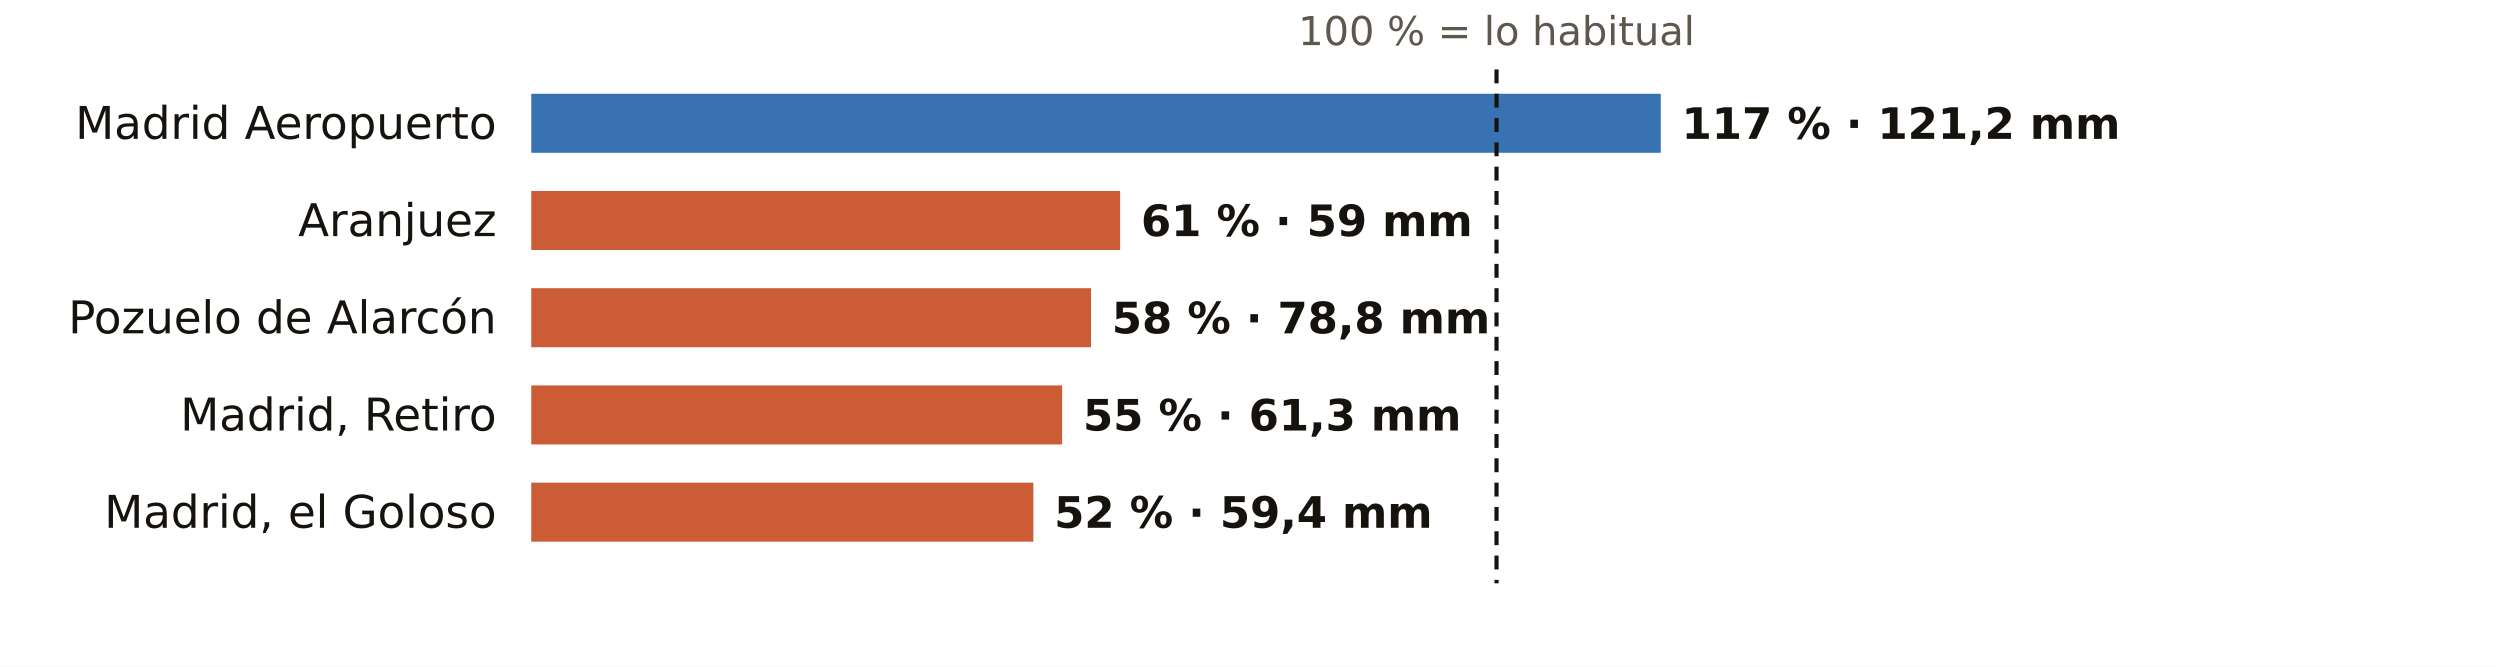
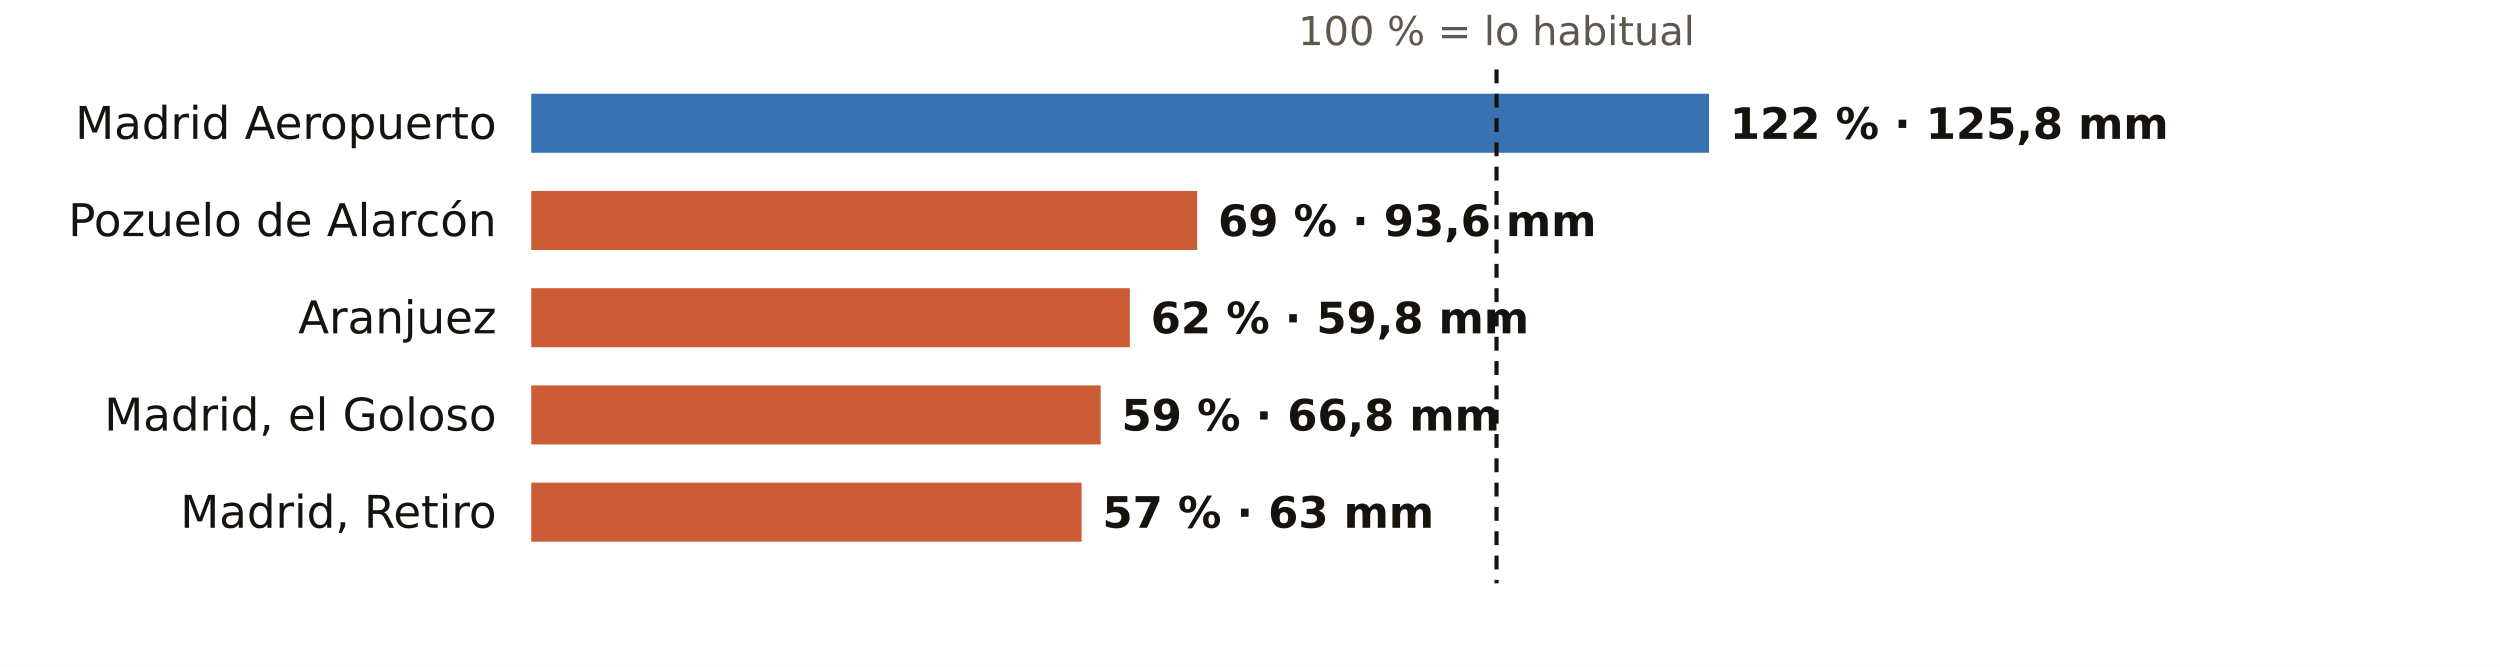
<svg xmlns="http://www.w3.org/2000/svg" viewBox="0 0 720 192" width="720" height="192" role="img" aria-label="El otoño en los pluviómetros de AEMET de Madrid: % de lo habitual">
  <rect width="720" height="192" fill="#FFFFFF" />
  <text x="431.0" y="13.0" font-size="11.5" fill="#5E574E" text-anchor="middle" font-weight="400" font-family="Public Sans, DejaVu Sans, Arial, sans-serif">100 % = lo habitual</text>
  <text x="143.0" y="40.0" font-size="13" fill="#16130F" text-anchor="end" font-weight="500" font-family="Public Sans, DejaVu Sans, Arial, sans-serif">Madrid Aeropuerto</text>
-   <rect x="153" y="27" width="325.3" height="17" fill="#1F5FA8" opacity="0.88" />
-   <text x="484.3" y="40.0" font-size="12.5" fill="#16130F" text-anchor="start" font-weight="600" font-family="Public Sans, DejaVu Sans, Arial, sans-serif">117 % · 121,2 mm</text>
-   <text x="143.0" y="68.0" font-size="13" fill="#16130F" text-anchor="end" font-weight="500" font-family="Public Sans, DejaVu Sans, Arial, sans-serif">Aranjuez</text>
-   <rect x="153" y="55" width="169.6" height="17" fill="#C4461A" opacity="0.88" />
-   <text x="328.6" y="68.0" font-size="12.5" fill="#16130F" text-anchor="start" font-weight="600" font-family="Public Sans, DejaVu Sans, Arial, sans-serif">61 % · 59 mm</text>
-   <text x="143.0" y="96.0" font-size="13" fill="#16130F" text-anchor="end" font-weight="500" font-family="Public Sans, DejaVu Sans, Arial, sans-serif">Pozuelo de Alarcón</text>
-   <rect x="153" y="83" width="161.2" height="17" fill="#C4461A" opacity="0.88" />
-   <text x="320.2" y="96.0" font-size="12.5" fill="#16130F" text-anchor="start" font-weight="600" font-family="Public Sans, DejaVu Sans, Arial, sans-serif">58 % · 78,8 mm</text>
-   <text x="143.0" y="124.0" font-size="13" fill="#16130F" text-anchor="end" font-weight="500" font-family="Public Sans, DejaVu Sans, Arial, sans-serif">Madrid, Retiro</text>
-   <rect x="153" y="111" width="152.9" height="17" fill="#C4461A" opacity="0.88" />
-   <text x="311.9" y="124.0" font-size="12.5" fill="#16130F" text-anchor="start" font-weight="600" font-family="Public Sans, DejaVu Sans, Arial, sans-serif">55 % · 61,3 mm</text>
-   <text x="143.0" y="152.0" font-size="13" fill="#16130F" text-anchor="end" font-weight="500" font-family="Public Sans, DejaVu Sans, Arial, sans-serif">Madrid, el Goloso</text>
-   <rect x="153" y="139" width="144.6" height="17" fill="#C4461A" opacity="0.88" />
-   <text x="303.6" y="152.0" font-size="12.5" fill="#16130F" text-anchor="start" font-weight="600" font-family="Public Sans, DejaVu Sans, Arial, sans-serif">52 % · 59,4 mm</text>
+   <rect x="153" y="27" width="339.2" height="17" fill="#1F5FA8" opacity="0.88" />
+   <text x="498.2" y="40.0" font-size="12.5" fill="#16130F" text-anchor="start" font-weight="600" font-family="Public Sans, DejaVu Sans, Arial, sans-serif">122 % · 125,8 mm</text>
+   <text x="143.0" y="68.0" font-size="13" fill="#16130F" text-anchor="end" font-weight="500" font-family="Public Sans, DejaVu Sans, Arial, sans-serif">Pozuelo de Alarcón</text>
+   <rect x="153" y="55" width="191.8" height="17" fill="#C4461A" opacity="0.88" />
+   <text x="350.8" y="68.0" font-size="12.5" fill="#16130F" text-anchor="start" font-weight="600" font-family="Public Sans, DejaVu Sans, Arial, sans-serif">69 % · 93,6 mm</text>
+   <text x="143.0" y="96.0" font-size="13" fill="#16130F" text-anchor="end" font-weight="500" font-family="Public Sans, DejaVu Sans, Arial, sans-serif">Aranjuez</text>
+   <rect x="153" y="83" width="172.4" height="17" fill="#C4461A" opacity="0.88" />
+   <text x="331.4" y="96.0" font-size="12.5" fill="#16130F" text-anchor="start" font-weight="600" font-family="Public Sans, DejaVu Sans, Arial, sans-serif">62 % · 59,8 mm</text>
+   <text x="143.0" y="124.0" font-size="13" fill="#16130F" text-anchor="end" font-weight="500" font-family="Public Sans, DejaVu Sans, Arial, sans-serif">Madrid, el Goloso</text>
+   <rect x="153" y="111" width="164.0" height="17" fill="#C4461A" opacity="0.88" />
+   <text x="323.0" y="124.0" font-size="12.5" fill="#16130F" text-anchor="start" font-weight="600" font-family="Public Sans, DejaVu Sans, Arial, sans-serif">59 % · 66,8 mm</text>
+   <text x="143.0" y="152.0" font-size="13" fill="#16130F" text-anchor="end" font-weight="500" font-family="Public Sans, DejaVu Sans, Arial, sans-serif">Madrid, Retiro</text>
+   <rect x="153" y="139" width="158.5" height="17" fill="#C4461A" opacity="0.88" />
+   <text x="317.5" y="152.0" font-size="12.5" fill="#16130F" text-anchor="start" font-weight="600" font-family="Public Sans, DejaVu Sans, Arial, sans-serif">57 % · 63 mm</text>
  <line x1="431.0" x2="431.0" y1="20" y2="168" stroke="#16130F" stroke-width="1.2" stroke-dasharray="4 3" />
</svg>
